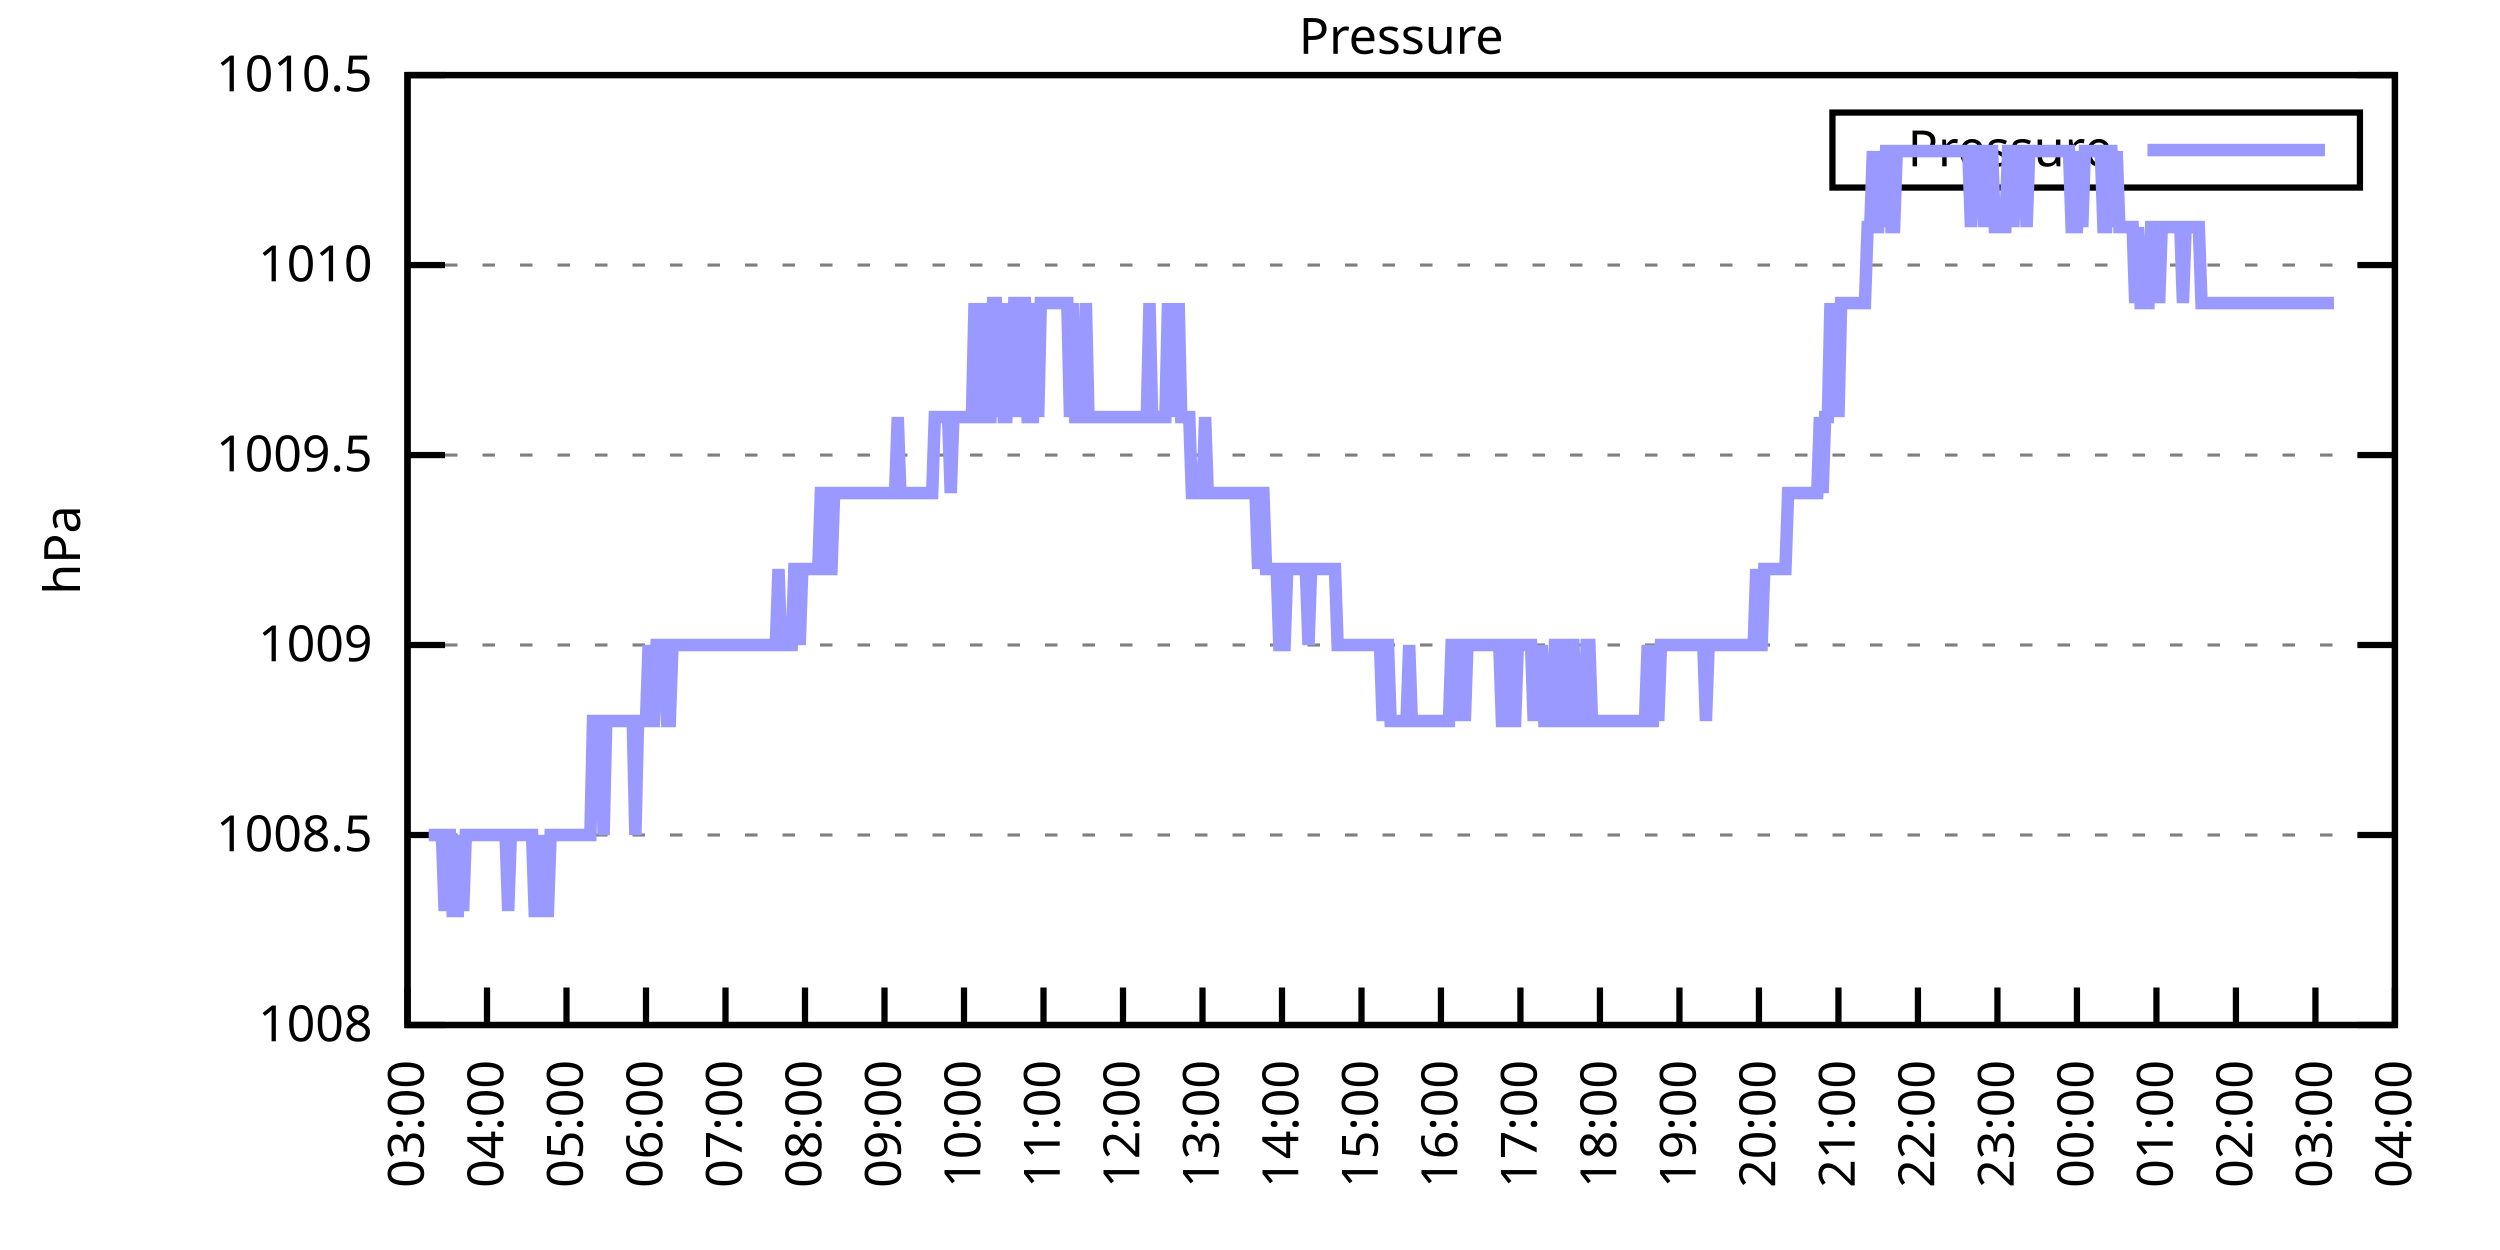
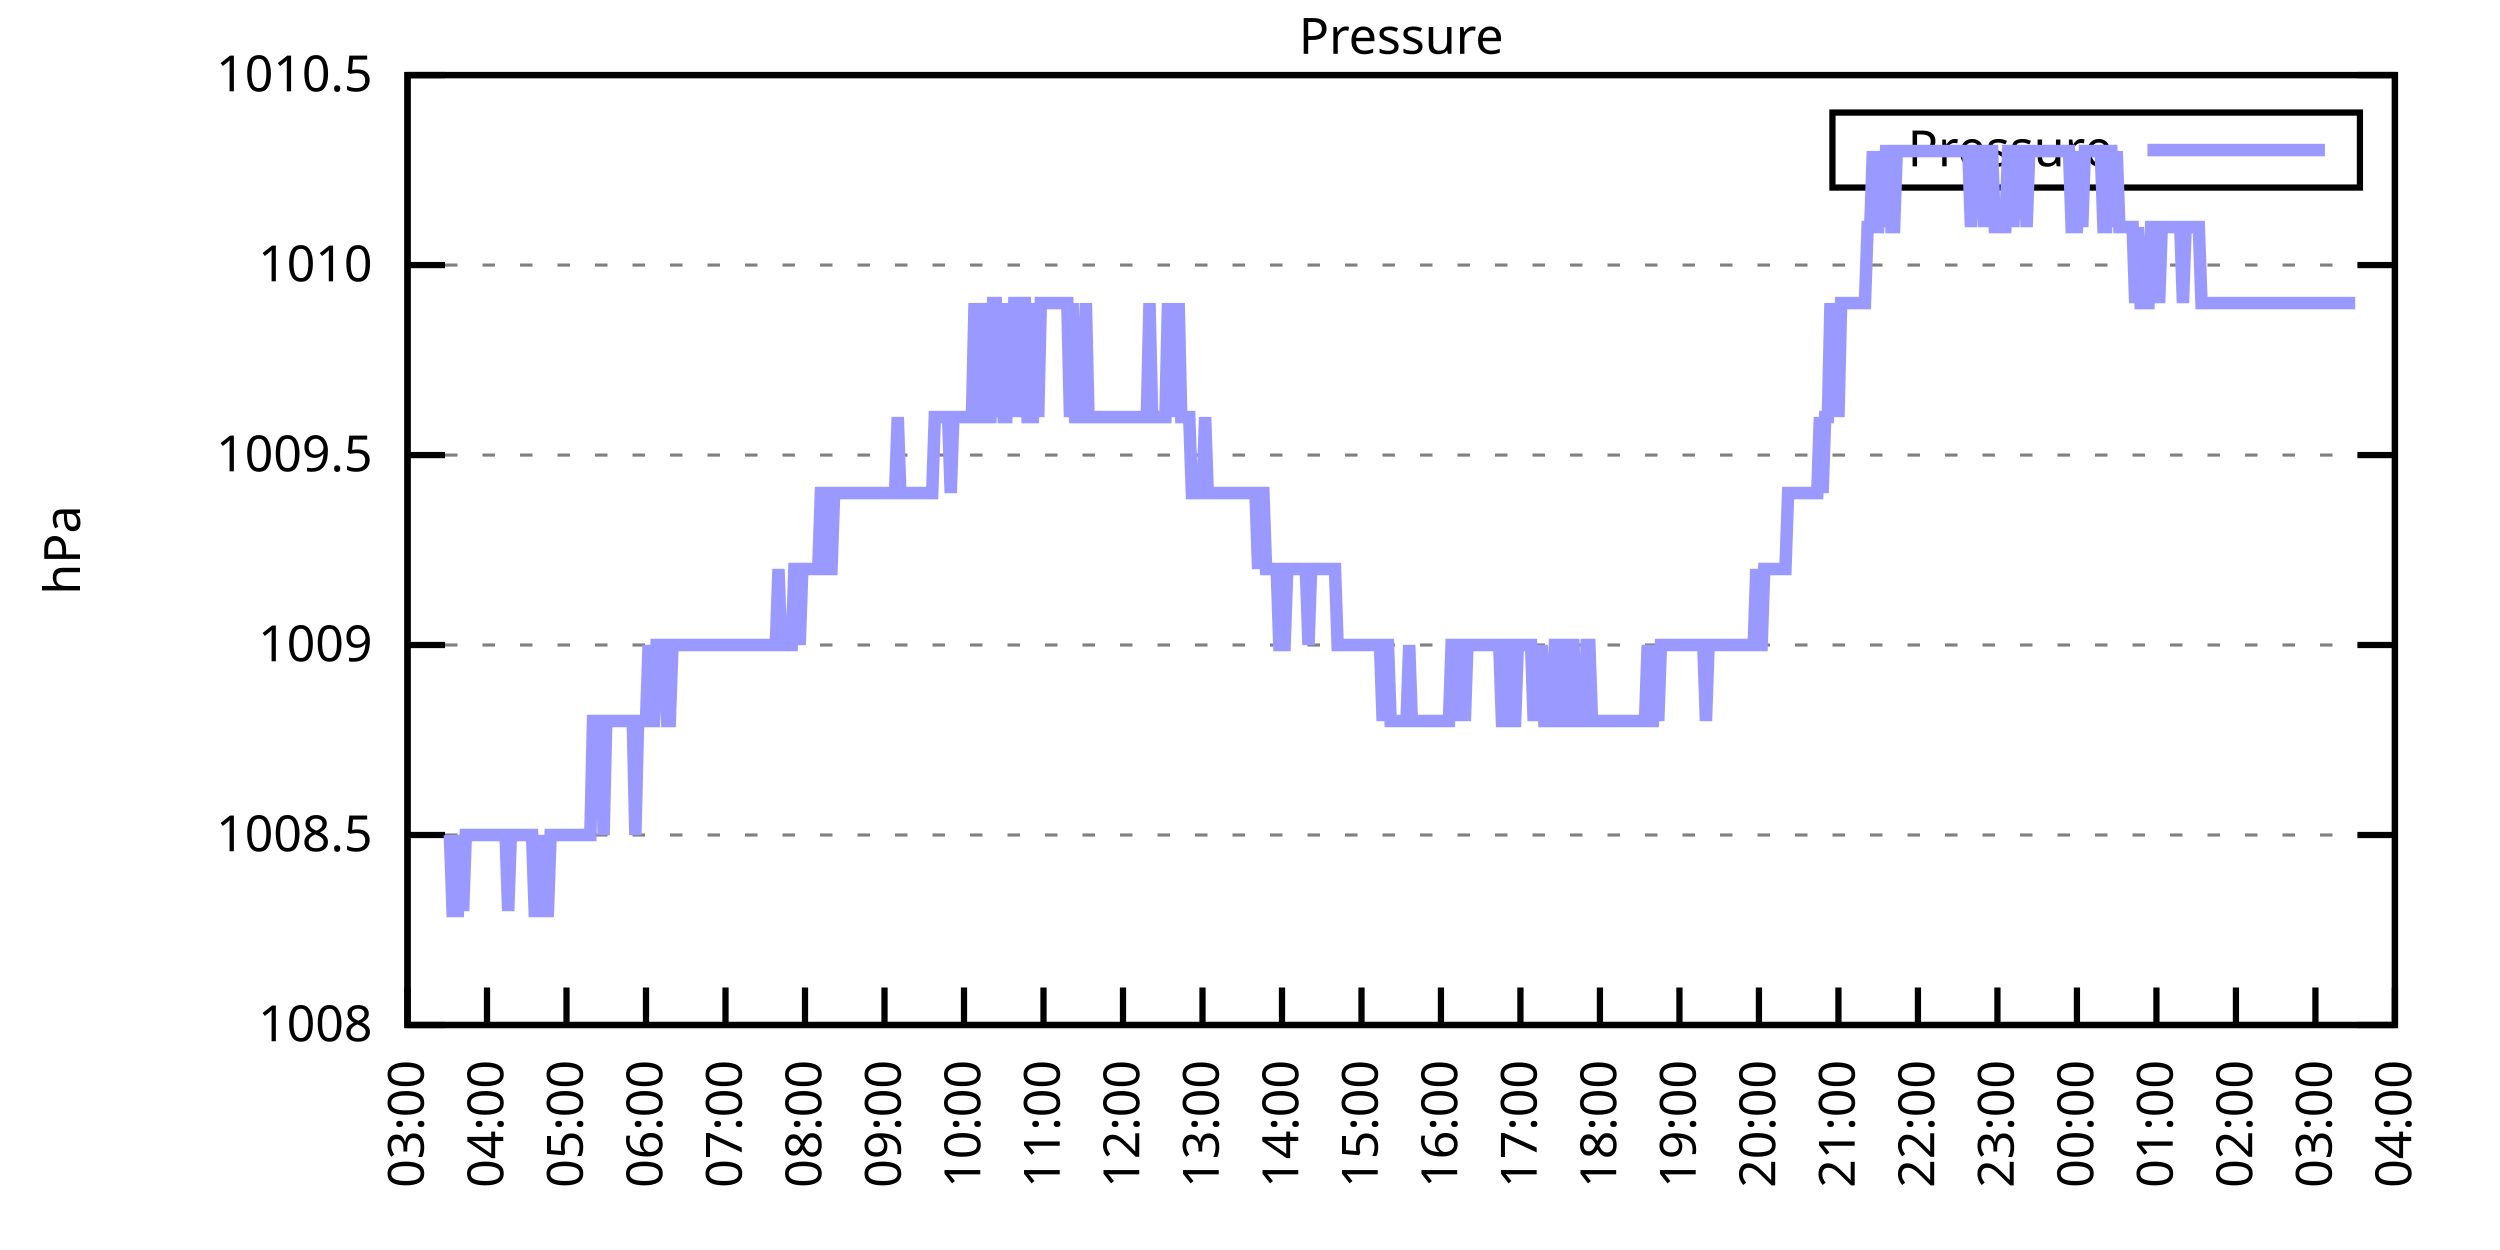
<svg xmlns="http://www.w3.org/2000/svg" xmlns:xlink="http://www.w3.org/1999/xlink" width="400" height="200" viewBox="0 0 400 200">
  <g id="gnuplot_canvas">
    <rect x="0" y="0" width="400" height="200" fill="none" />
    <defs>
      <circle id="gpDot" r="0.5" stroke-width="0.5" stroke="currentColor" />
      <path id="gpPt0" stroke-width="0.333" stroke="currentColor" d="M-1,0 h2 M0,-1 v2" />
      <path id="gpPt1" stroke-width="0.333" stroke="currentColor" d="M-1,-1 L1,1 M1,-1 L-1,1" />
      <path id="gpPt2" stroke-width="0.333" stroke="currentColor" d="M-1,0 L1,0 M0,-1 L0,1 M-1,-1 L1,1 M-1,1 L1,-1" />
      <rect id="gpPt3" stroke-width="0.333" stroke="currentColor" x="-1" y="-1" width="2" height="2" />
      <rect id="gpPt4" stroke-width="0.333" stroke="currentColor" fill="currentColor" x="-1" y="-1" width="2" height="2" />
      <circle id="gpPt5" stroke-width="0.333" stroke="currentColor" cx="0" cy="0" r="1" />
      <use xlink:href="#gpPt5" id="gpPt6" fill="currentColor" stroke="none" />
      <path id="gpPt7" stroke-width="0.333" stroke="currentColor" d="M0,-1.33 L-1.33,0.67 L1.33,0.67 z" />
      <use xlink:href="#gpPt7" id="gpPt8" fill="currentColor" stroke="none" />
      <use xlink:href="#gpPt7" id="gpPt9" stroke="currentColor" transform="rotate(180)" />
      <use xlink:href="#gpPt9" id="gpPt10" fill="currentColor" stroke="none" />
      <use xlink:href="#gpPt3" id="gpPt11" stroke="currentColor" transform="rotate(45)" />
      <use xlink:href="#gpPt11" id="gpPt12" fill="currentColor" stroke="none" />
      <path id="gpPt13" stroke-width="0.333" stroke="currentColor" d="M0,1.330 L1.265,0.411 L0.782,-1.067 L-0.782,-1.076 L-1.265,0.411 z" />
      <use xlink:href="#gpPt13" id="gpPt14" fill="currentColor" stroke="none" />
      <filter id="textbox" filterUnits="objectBoundingBox" x="0" y="0" height="1" width="1">
        <feFlood flood-color="white" flood-opacity="1" result="bgnd" />
        <feComposite in="SourceGraphic" in2="bgnd" operator="atop" />
      </filter>
      <filter id="greybox" filterUnits="objectBoundingBox" x="0" y="0" height="1" width="1">
        <feFlood flood-color="lightgrey" flood-opacity="1" result="grey" />
        <feComposite in="SourceGraphic" in2="grey" operator="atop" />
      </filter>
    </defs>
    <g fill="none" color="white" stroke="currentColor" stroke-width="1.00" stroke-linecap="butt" stroke-linejoin="miter">
</g>
    <g fill="none" color="black" stroke="currentColor" stroke-width="1.00" stroke-linecap="butt" stroke-linejoin="miter">
      <g stroke="none" shape-rendering="crispEdges">
        <polygon fill="rgb(255, 255, 255)" points="65.20,164.00 383.18,164.00 383.18,12.02 65.20,12.02 " />
      </g>
    </g>
    <g fill="none" color="black" stroke="currentColor" stroke-width="1.00" stroke-linecap="butt" stroke-linejoin="miter">
</g>
    <g fill="none" color="black" stroke="black" stroke-width="0.50" stroke-linecap="butt" stroke-linejoin="miter">
</g>
    <g fill="none" color="gray" stroke="currentColor" stroke-width="0.50" stroke-linecap="butt" stroke-linejoin="miter">
      <path stroke="gray" stroke-dasharray="2,4" class="gridline" d="M65.20,164.00 L383.19,164.00  " />
    </g>
    <g fill="none" color="gray" stroke="gray" stroke-width="1.00" stroke-linecap="butt" stroke-linejoin="miter">
</g>
    <g fill="none" color="black" stroke="currentColor" stroke-width="1.00" stroke-linecap="butt" stroke-linejoin="miter">
      <path stroke="black" d="M65.20,164.00 L71.20,164.00 M383.19,164.00 L377.19,164.00  " />
      <g transform="translate(59.60,166.60)" stroke="none" fill="black" font-family="Sans" font-size="8.00" text-anchor="end">
        <text>
          <tspan font-family="Sans"> 1008</tspan>
        </text>
      </g>
    </g>
    <g fill="none" color="black" stroke="currentColor" stroke-width="1.00" stroke-linecap="butt" stroke-linejoin="miter">
</g>
    <g fill="none" color="black" stroke="black" stroke-width="0.50" stroke-linecap="butt" stroke-linejoin="miter">
</g>
    <g fill="none" color="gray" stroke="currentColor" stroke-width="0.50" stroke-linecap="butt" stroke-linejoin="miter">
      <path stroke="gray" stroke-dasharray="2,4" class="gridline" d="M65.20,133.60 L383.19,133.60  " />
    </g>
    <g fill="none" color="gray" stroke="gray" stroke-width="1.00" stroke-linecap="butt" stroke-linejoin="miter">
</g>
    <g fill="none" color="black" stroke="currentColor" stroke-width="1.00" stroke-linecap="butt" stroke-linejoin="miter">
      <path stroke="black" d="M65.20,133.60 L71.20,133.60 M383.19,133.60 L377.19,133.60  " />
      <g transform="translate(59.60,136.20)" stroke="none" fill="black" font-family="Sans" font-size="8.00" text-anchor="end">
        <text>
          <tspan font-family="Sans"> 1008.5</tspan>
        </text>
      </g>
    </g>
    <g fill="none" color="black" stroke="currentColor" stroke-width="1.00" stroke-linecap="butt" stroke-linejoin="miter">
</g>
    <g fill="none" color="black" stroke="black" stroke-width="0.50" stroke-linecap="butt" stroke-linejoin="miter">
</g>
    <g fill="none" color="gray" stroke="currentColor" stroke-width="0.50" stroke-linecap="butt" stroke-linejoin="miter">
      <path stroke="gray" stroke-dasharray="2,4" class="gridline" d="M65.20,103.20 L383.19,103.20  " />
    </g>
    <g fill="none" color="gray" stroke="gray" stroke-width="1.00" stroke-linecap="butt" stroke-linejoin="miter">
</g>
    <g fill="none" color="black" stroke="currentColor" stroke-width="1.00" stroke-linecap="butt" stroke-linejoin="miter">
      <path stroke="black" d="M65.20,103.20 L71.20,103.20 M383.19,103.20 L377.19,103.20  " />
      <g transform="translate(59.60,105.80)" stroke="none" fill="black" font-family="Sans" font-size="8.00" text-anchor="end">
        <text>
          <tspan font-family="Sans"> 1009</tspan>
        </text>
      </g>
    </g>
    <g fill="none" color="black" stroke="currentColor" stroke-width="1.00" stroke-linecap="butt" stroke-linejoin="miter">
</g>
    <g fill="none" color="black" stroke="black" stroke-width="0.50" stroke-linecap="butt" stroke-linejoin="miter">
</g>
    <g fill="none" color="gray" stroke="currentColor" stroke-width="0.50" stroke-linecap="butt" stroke-linejoin="miter">
      <path stroke="gray" stroke-dasharray="2,4" class="gridline" d="M65.20,72.81 L383.19,72.81  " />
    </g>
    <g fill="none" color="gray" stroke="gray" stroke-width="1.00" stroke-linecap="butt" stroke-linejoin="miter">
</g>
    <g fill="none" color="black" stroke="currentColor" stroke-width="1.00" stroke-linecap="butt" stroke-linejoin="miter">
      <path stroke="black" d="M65.20,72.81 L71.20,72.81 M383.19,72.81 L377.19,72.81  " />
      <g transform="translate(59.60,75.41)" stroke="none" fill="black" font-family="Sans" font-size="8.00" text-anchor="end">
        <text>
          <tspan font-family="Sans"> 1009.5</tspan>
        </text>
      </g>
    </g>
    <g fill="none" color="black" stroke="currentColor" stroke-width="1.00" stroke-linecap="butt" stroke-linejoin="miter">
</g>
    <g fill="none" color="black" stroke="black" stroke-width="0.50" stroke-linecap="butt" stroke-linejoin="miter">
</g>
    <g fill="none" color="gray" stroke="currentColor" stroke-width="0.50" stroke-linecap="butt" stroke-linejoin="miter">
      <path stroke="gray" stroke-dasharray="2,4" class="gridline" d="M65.20,42.41 L383.19,42.41  " />
    </g>
    <g fill="none" color="gray" stroke="gray" stroke-width="1.00" stroke-linecap="butt" stroke-linejoin="miter">
</g>
    <g fill="none" color="black" stroke="currentColor" stroke-width="1.00" stroke-linecap="butt" stroke-linejoin="miter">
      <path stroke="black" d="M65.20,42.41 L71.20,42.41 M383.19,42.41 L377.19,42.41  " />
      <g transform="translate(59.60,45.01)" stroke="none" fill="black" font-family="Sans" font-size="8.00" text-anchor="end">
        <text>
          <tspan font-family="Sans"> 1010</tspan>
        </text>
      </g>
    </g>
    <g fill="none" color="black" stroke="currentColor" stroke-width="1.00" stroke-linecap="butt" stroke-linejoin="miter">
</g>
    <g fill="none" color="black" stroke="black" stroke-width="0.50" stroke-linecap="butt" stroke-linejoin="miter">
</g>
    <g fill="none" color="gray" stroke="currentColor" stroke-width="0.50" stroke-linecap="butt" stroke-linejoin="miter">
      <path stroke="gray" stroke-dasharray="2,4" class="gridline" d="M65.20,12.01 L383.19,12.01  " />
    </g>
    <g fill="none" color="gray" stroke="gray" stroke-width="1.00" stroke-linecap="butt" stroke-linejoin="miter">
</g>
    <g fill="none" color="black" stroke="currentColor" stroke-width="1.00" stroke-linecap="butt" stroke-linejoin="miter">
      <path stroke="black" d="M65.20,12.01 L71.20,12.01 M383.19,12.01 L377.19,12.01  " />
      <g transform="translate(59.60,14.61)" stroke="none" fill="black" font-family="Sans" font-size="8.00" text-anchor="end">
        <text>
          <tspan font-family="Sans"> 1010.5</tspan>
        </text>
      </g>
    </g>
    <g fill="none" color="black" stroke="currentColor" stroke-width="1.00" stroke-linecap="butt" stroke-linejoin="miter">
      <path stroke="black" d="M65.20,164.00 L65.20,158.00  " />
      <g transform="translate(67.80,169.60) rotate(270.00)" stroke="none" fill="black" font-family="Sans" font-size="8.00" text-anchor="end">
        <text>
          <tspan font-family="Sans">03:00</tspan>
        </text>
      </g>
    </g>
    <g fill="none" color="black" stroke="currentColor" stroke-width="1.00" stroke-linecap="butt" stroke-linejoin="miter">
      <path stroke="black" d="M77.92,164.00 L77.92,158.00  " />
      <g transform="translate(80.52,169.60) rotate(270.00)" stroke="none" fill="black" font-family="Sans" font-size="8.00" text-anchor="end">
        <text>
          <tspan font-family="Sans">04:00</tspan>
        </text>
      </g>
    </g>
    <g fill="none" color="black" stroke="currentColor" stroke-width="1.00" stroke-linecap="butt" stroke-linejoin="miter">
      <path stroke="black" d="M90.64,164.00 L90.64,158.00  " />
      <g transform="translate(93.24,169.60) rotate(270.00)" stroke="none" fill="black" font-family="Sans" font-size="8.00" text-anchor="end">
        <text>
          <tspan font-family="Sans">05:00</tspan>
        </text>
      </g>
    </g>
    <g fill="none" color="black" stroke="currentColor" stroke-width="1.00" stroke-linecap="butt" stroke-linejoin="miter">
      <path stroke="black" d="M103.36,164.00 L103.36,158.00  " />
      <g transform="translate(105.96,169.60) rotate(270.00)" stroke="none" fill="black" font-family="Sans" font-size="8.00" text-anchor="end">
        <text>
          <tspan font-family="Sans">06:00</tspan>
        </text>
      </g>
    </g>
    <g fill="none" color="black" stroke="currentColor" stroke-width="1.00" stroke-linecap="butt" stroke-linejoin="miter">
      <path stroke="black" d="M116.08,164.00 L116.08,158.00  " />
      <g transform="translate(118.68,169.60) rotate(270.00)" stroke="none" fill="black" font-family="Sans" font-size="8.00" text-anchor="end">
        <text>
          <tspan font-family="Sans">07:00</tspan>
        </text>
      </g>
    </g>
    <g fill="none" color="black" stroke="currentColor" stroke-width="1.00" stroke-linecap="butt" stroke-linejoin="miter">
      <path stroke="black" d="M128.80,164.00 L128.80,158.00  " />
      <g transform="translate(131.40,169.60) rotate(270.00)" stroke="none" fill="black" font-family="Sans" font-size="8.00" text-anchor="end">
        <text>
          <tspan font-family="Sans">08:00</tspan>
        </text>
      </g>
    </g>
    <g fill="none" color="black" stroke="currentColor" stroke-width="1.00" stroke-linecap="butt" stroke-linejoin="miter">
      <path stroke="black" d="M141.52,164.00 L141.52,158.00  " />
      <g transform="translate(144.12,169.60) rotate(270.00)" stroke="none" fill="black" font-family="Sans" font-size="8.00" text-anchor="end">
        <text>
          <tspan font-family="Sans">09:00</tspan>
        </text>
      </g>
    </g>
    <g fill="none" color="black" stroke="currentColor" stroke-width="1.00" stroke-linecap="butt" stroke-linejoin="miter">
      <path stroke="black" d="M154.24,164.00 L154.24,158.00  " />
      <g transform="translate(156.84,169.60) rotate(270.00)" stroke="none" fill="black" font-family="Sans" font-size="8.00" text-anchor="end">
        <text>
          <tspan font-family="Sans">10:00</tspan>
        </text>
      </g>
    </g>
    <g fill="none" color="black" stroke="currentColor" stroke-width="1.00" stroke-linecap="butt" stroke-linejoin="miter">
      <path stroke="black" d="M166.96,164.00 L166.96,158.00  " />
      <g transform="translate(169.56,169.60) rotate(270.00)" stroke="none" fill="black" font-family="Sans" font-size="8.00" text-anchor="end">
        <text>
          <tspan font-family="Sans">11:00</tspan>
        </text>
      </g>
    </g>
    <g fill="none" color="black" stroke="currentColor" stroke-width="1.00" stroke-linecap="butt" stroke-linejoin="miter">
      <path stroke="black" d="M179.68,164.00 L179.68,158.00  " />
      <g transform="translate(182.28,169.60) rotate(270.00)" stroke="none" fill="black" font-family="Sans" font-size="8.00" text-anchor="end">
        <text>
          <tspan font-family="Sans">12:00</tspan>
        </text>
      </g>
    </g>
    <g fill="none" color="black" stroke="currentColor" stroke-width="1.00" stroke-linecap="butt" stroke-linejoin="miter">
      <path stroke="black" d="M192.40,164.00 L192.40,158.00  " />
      <g transform="translate(195.00,169.60) rotate(270.00)" stroke="none" fill="black" font-family="Sans" font-size="8.00" text-anchor="end">
        <text>
          <tspan font-family="Sans">13:00</tspan>
        </text>
      </g>
    </g>
    <g fill="none" color="black" stroke="currentColor" stroke-width="1.00" stroke-linecap="butt" stroke-linejoin="miter">
      <path stroke="black" d="M205.12,164.00 L205.12,158.00  " />
      <g transform="translate(207.72,169.60) rotate(270.00)" stroke="none" fill="black" font-family="Sans" font-size="8.00" text-anchor="end">
        <text>
          <tspan font-family="Sans">14:00</tspan>
        </text>
      </g>
    </g>
    <g fill="none" color="black" stroke="currentColor" stroke-width="1.00" stroke-linecap="butt" stroke-linejoin="miter">
      <path stroke="black" d="M217.84,164.00 L217.84,158.00  " />
      <g transform="translate(220.44,169.60) rotate(270.00)" stroke="none" fill="black" font-family="Sans" font-size="8.00" text-anchor="end">
        <text>
          <tspan font-family="Sans">15:00</tspan>
        </text>
      </g>
    </g>
    <g fill="none" color="black" stroke="currentColor" stroke-width="1.00" stroke-linecap="butt" stroke-linejoin="miter">
      <path stroke="black" d="M230.55,164.00 L230.55,158.00  " />
      <g transform="translate(233.15,169.60) rotate(270.00)" stroke="none" fill="black" font-family="Sans" font-size="8.00" text-anchor="end">
        <text>
          <tspan font-family="Sans">16:00</tspan>
        </text>
      </g>
    </g>
    <g fill="none" color="black" stroke="currentColor" stroke-width="1.00" stroke-linecap="butt" stroke-linejoin="miter">
      <path stroke="black" d="M243.27,164.00 L243.27,158.00  " />
      <g transform="translate(245.87,169.60) rotate(270.00)" stroke="none" fill="black" font-family="Sans" font-size="8.00" text-anchor="end">
        <text>
          <tspan font-family="Sans">17:00</tspan>
        </text>
      </g>
    </g>
    <g fill="none" color="black" stroke="currentColor" stroke-width="1.00" stroke-linecap="butt" stroke-linejoin="miter">
      <path stroke="black" d="M255.99,164.00 L255.99,158.00  " />
      <g transform="translate(258.59,169.60) rotate(270.00)" stroke="none" fill="black" font-family="Sans" font-size="8.00" text-anchor="end">
        <text>
          <tspan font-family="Sans">18:00</tspan>
        </text>
      </g>
    </g>
    <g fill="none" color="black" stroke="currentColor" stroke-width="1.00" stroke-linecap="butt" stroke-linejoin="miter">
      <path stroke="black" d="M268.71,164.00 L268.71,158.00  " />
      <g transform="translate(271.31,169.60) rotate(270.00)" stroke="none" fill="black" font-family="Sans" font-size="8.00" text-anchor="end">
        <text>
          <tspan font-family="Sans">19:00</tspan>
        </text>
      </g>
    </g>
    <g fill="none" color="black" stroke="currentColor" stroke-width="1.00" stroke-linecap="butt" stroke-linejoin="miter">
      <path stroke="black" d="M281.43,164.00 L281.43,158.00  " />
      <g transform="translate(284.03,169.60) rotate(270.00)" stroke="none" fill="black" font-family="Sans" font-size="8.00" text-anchor="end">
        <text>
          <tspan font-family="Sans">20:00</tspan>
        </text>
      </g>
    </g>
    <g fill="none" color="black" stroke="currentColor" stroke-width="1.00" stroke-linecap="butt" stroke-linejoin="miter">
      <path stroke="black" d="M294.15,164.00 L294.15,158.00  " />
      <g transform="translate(296.75,169.60) rotate(270.00)" stroke="none" fill="black" font-family="Sans" font-size="8.00" text-anchor="end">
        <text>
          <tspan font-family="Sans">21:00</tspan>
        </text>
      </g>
    </g>
    <g fill="none" color="black" stroke="currentColor" stroke-width="1.00" stroke-linecap="butt" stroke-linejoin="miter">
      <path stroke="black" d="M306.87,164.00 L306.87,158.00  " />
      <g transform="translate(309.47,169.60) rotate(270.00)" stroke="none" fill="black" font-family="Sans" font-size="8.00" text-anchor="end">
        <text>
          <tspan font-family="Sans">22:00</tspan>
        </text>
      </g>
    </g>
    <g fill="none" color="black" stroke="currentColor" stroke-width="1.00" stroke-linecap="butt" stroke-linejoin="miter">
      <path stroke="black" d="M319.59,164.00 L319.59,158.00  " />
      <g transform="translate(322.19,169.60) rotate(270.00)" stroke="none" fill="black" font-family="Sans" font-size="8.00" text-anchor="end">
        <text>
          <tspan font-family="Sans">23:00</tspan>
        </text>
      </g>
    </g>
    <g fill="none" color="black" stroke="currentColor" stroke-width="1.00" stroke-linecap="butt" stroke-linejoin="miter">
      <path stroke="black" d="M332.31,164.00 L332.31,158.00  " />
      <g transform="translate(334.91,169.60) rotate(270.00)" stroke="none" fill="black" font-family="Sans" font-size="8.00" text-anchor="end">
        <text>
          <tspan font-family="Sans">00:00</tspan>
        </text>
      </g>
    </g>
    <g fill="none" color="black" stroke="currentColor" stroke-width="1.00" stroke-linecap="butt" stroke-linejoin="miter">
      <path stroke="black" d="M345.03,164.00 L345.03,158.00  " />
      <g transform="translate(347.63,169.60) rotate(270.00)" stroke="none" fill="black" font-family="Sans" font-size="8.00" text-anchor="end">
        <text>
          <tspan font-family="Sans">01:00</tspan>
        </text>
      </g>
    </g>
    <g fill="none" color="black" stroke="currentColor" stroke-width="1.00" stroke-linecap="butt" stroke-linejoin="miter">
      <path stroke="black" d="M357.75,164.00 L357.75,158.00  " />
      <g transform="translate(360.35,169.60) rotate(270.00)" stroke="none" fill="black" font-family="Sans" font-size="8.00" text-anchor="end">
        <text>
          <tspan font-family="Sans">02:00</tspan>
        </text>
      </g>
    </g>
    <g fill="none" color="black" stroke="currentColor" stroke-width="1.00" stroke-linecap="butt" stroke-linejoin="miter">
      <path stroke="black" d="M370.47,164.00 L370.47,158.00  " />
      <g transform="translate(373.07,169.60) rotate(270.00)" stroke="none" fill="black" font-family="Sans" font-size="8.00" text-anchor="end">
        <text>
          <tspan font-family="Sans">03:00</tspan>
        </text>
      </g>
    </g>
    <g fill="none" color="black" stroke="currentColor" stroke-width="1.00" stroke-linecap="butt" stroke-linejoin="miter">
      <path stroke="black" d="M383.19,164.00 L383.19,158.00  " />
      <g transform="translate(385.79,169.60) rotate(270.00)" stroke="none" fill="black" font-family="Sans" font-size="8.00" text-anchor="end">
        <text>
          <tspan font-family="Sans">04:00</tspan>
        </text>
      </g>
    </g>
    <g fill="none" color="black" stroke="currentColor" stroke-width="1.00" stroke-linecap="butt" stroke-linejoin="miter">
</g>
    <g fill="none" color="black" stroke="currentColor" stroke-width="1.00" stroke-linecap="butt" stroke-linejoin="miter">
      <path stroke="black" d="M65.20,12.01 L65.20,164.00 L383.19,164.00 L383.19,12.01 L65.20,12.01 Z  " />
    </g>
    <g fill="none" color="black" stroke="currentColor" stroke-width="1.00" stroke-linecap="butt" stroke-linejoin="miter">
</g>
    <g fill="none" color="black" stroke="currentColor" stroke-width="1.00" stroke-linecap="butt" stroke-linejoin="miter">
      <path stroke="black" d="M293.19,30.01 L293.19,18.01 L377.59,18.01 L377.59,30.01 L293.19,30.01 Z  " />
    </g>
    <g id="Pressure_plot_1">
      <g fill="none" color="white" stroke="black" stroke-width="2.00" stroke-linecap="butt" stroke-linejoin="miter">
</g>
      <g fill="none" color="black" stroke="currentColor" stroke-width="2.00" stroke-linecap="butt" stroke-linejoin="miter">
        <g transform="translate(337.99,26.61)" stroke="none" fill="black" font-family="Sans" font-size="8.00" text-anchor="end">
          <text>
            <tspan font-family="Sans">Pressure</tspan>
          </text>
        </g>
      </g>
      <g fill="none" color="black" stroke="currentColor" stroke-width="2.00" stroke-linecap="butt" stroke-linejoin="miter">
-         <path stroke="rgb(153, 153, 255)" d="M343.59,24.01 L371.99,24.01 M68.59,133.60 L69.02,133.60 L69.44,133.60 L69.86,133.60 L70.29,133.60 L70.71,133.60   L71.14,145.76 L71.56,133.60 L71.98,133.60 L72.41,145.76 L72.83,145.76 L73.26,145.76 L73.68,133.60 L74.10,145.76   L74.53,133.60 L74.95,133.60 L75.38,133.60 L75.80,133.60 L76.22,133.60 L76.65,133.60 L77.07,133.60 L77.50,133.60   L77.92,133.60 L78.34,133.60 L78.77,133.60 L79.19,133.60 L79.62,133.60 L80.04,133.60 L80.46,133.60 L80.89,133.60   L81.31,145.76 L81.74,133.60 L82.16,133.60 L82.58,133.60 L83.01,133.60 L83.43,133.60 L83.86,133.60 L84.28,133.60   L84.70,133.60 L85.13,133.60 L85.55,145.76 L85.98,145.76 L86.40,133.60 L86.82,145.76 L87.25,145.76 L87.67,145.76   L88.10,133.60 L88.52,133.60 L88.94,133.60 L89.37,133.60 L89.79,133.60 L90.22,133.60 L90.64,133.60 L91.06,133.60   L91.49,133.60 L91.91,133.60 L92.34,133.60 L92.76,133.60 L93.18,133.60 L93.61,133.60 L94.03,133.60 L94.46,133.60   L94.88,115.36 L95.30,115.36 L95.73,115.36 L96.15,115.36 L96.58,133.60 L97.00,115.36 L97.42,115.36 L97.85,115.36   L98.27,115.36 L98.69,115.36 L99.12,115.36 L99.54,115.36 L99.97,115.36 L100.39,115.36 L100.81,115.36 L101.24,115.36   L101.66,133.60 L102.09,115.36 L102.51,115.36 L102.93,115.36 L103.36,115.36 L103.78,103.20 L104.21,115.36 L104.63,115.36   L105.05,103.20 L105.48,103.20 L105.90,103.20 L106.33,103.20 L106.75,115.36 L107.17,115.36 L107.60,103.20 L108.02,103.20   L108.45,103.20 L108.87,103.20 L109.29,103.20 L109.72,103.20 L110.14,103.20 L110.57,103.20 L110.99,103.20 L111.41,103.20   L111.84,103.20 L112.26,103.20 L112.69,103.20 L113.11,103.20 L113.53,103.20 L113.96,103.20 L114.38,103.20 L114.81,103.20   L115.23,103.20 L115.65,103.20 L116.08,103.20 L116.50,103.20 L116.93,103.20 L117.35,103.20 L117.77,103.20 L118.20,103.20   L118.62,103.20 L119.05,103.20 L119.47,103.20 L119.89,103.20 L120.32,103.20 L120.74,103.20 L121.17,103.20 L121.59,103.20   L122.01,103.20 L122.44,103.20 L122.86,103.20 L123.29,103.20 L123.71,103.20 L124.13,103.20 L124.56,91.04 L124.98,103.20   L125.41,103.20 L125.83,103.20 L126.25,103.20 L126.68,103.20 L127.10,91.04 L127.53,91.04 L127.95,103.20 L128.37,91.04   L128.80,91.04 L129.22,91.04 L129.65,91.04 L130.07,91.04 L130.49,91.04 L130.92,91.04 L131.34,78.89 L131.77,78.89   L132.19,78.89 L132.61,91.04 L133.04,91.04 L133.46,78.89 L133.89,78.89 L134.31,78.89 L134.73,78.89 L135.16,78.89   L135.58,78.89 L136.01,78.89 L136.43,78.89 L136.85,78.89 L137.28,78.89 L137.70,78.89 L138.13,78.89 L138.55,78.89   L138.97,78.89 L139.40,78.89 L139.82,78.89 L140.25,78.89 L140.67,78.89 L141.09,78.89 L141.52,78.89 L141.94,78.89   L142.37,78.89 L142.79,78.89 L143.21,78.89 L143.64,66.73 L144.06,78.89 L144.49,78.89 L144.91,78.89 L145.33,78.89   L145.76,78.89 L146.18,78.89 L146.61,78.89 L147.03,78.89 L147.45,78.89 L147.88,78.89 L148.30,78.89 L148.73,78.89   L149.15,78.89 L149.57,66.73 L150.00,66.73 L150.42,66.73 L150.85,66.73 L151.27,66.73 L151.69,66.73 L152.12,78.89   L152.54,66.73 L152.97,66.73 L153.39,66.73 L153.81,66.73 L154.24,66.73 L154.66,66.73 L155.09,66.73 L155.51,66.73   L155.93,48.49 L156.36,66.73 L156.78,66.73 L157.21,66.73 L157.63,48.49 L158.05,66.73 L158.48,66.73 L158.90,48.49   L159.33,48.49 L159.75,66.73 L160.17,48.49 L160.60,66.73 L161.02,66.73 L161.44,48.49 L161.87,66.73 L162.29,48.49   L162.72,48.49 L163.14,66.73 L163.56,48.49 L163.99,48.49 L164.41,66.73 L164.84,66.73 L165.26,66.73 L165.68,48.49   L166.11,66.73 L166.53,48.49 L166.96,48.49 L167.38,48.49 L167.80,48.49 L168.23,48.49 L168.65,48.49 L169.08,48.49   L169.50,48.49 L169.92,48.49 L170.35,48.49 L170.77,48.49 L171.20,66.73 L171.62,48.49 L172.04,66.73 L172.47,66.73   L172.89,66.73 L173.32,66.73 L173.74,48.49 L174.16,66.73 L174.59,66.73 L175.01,66.73 L175.44,66.73 L175.86,66.73   L176.28,66.73 L176.71,66.73 L177.13,66.73 L177.56,66.73 L177.98,66.73 L178.40,66.73 L178.83,66.73 L179.25,66.73   L179.68,66.73 L180.10,66.73 L180.52,66.73 L180.95,66.73 L181.37,66.73 L181.80,66.73 L182.22,66.73 L182.64,66.73   L183.07,66.73 L183.49,66.73 L183.92,48.49 L184.34,66.73 L184.76,66.73 L185.19,66.73 L185.61,66.73 L186.04,66.73   L186.46,66.73 L186.88,48.49 L187.31,66.73 L187.73,48.49 L188.16,66.73 L188.58,48.49 L189.00,66.73 L189.43,66.73   L189.85,66.73 L190.28,66.73 L190.70,78.89 L191.12,78.89 L191.55,78.89 L191.97,78.89 L192.40,78.89 L192.82,66.73   L193.24,78.89 L193.67,78.89 L194.09,78.89 L194.52,78.89 L194.94,78.89 L195.36,78.89 L195.79,78.89 L196.21,78.89   L196.64,78.89 L197.06,78.89 L197.48,78.89 L197.91,78.89 L198.33,78.89 L198.76,78.89 L199.18,78.89 L199.60,78.89   L200.03,78.89 L200.45,78.89 L200.88,78.89 L201.30,91.04 L201.72,78.89 L202.15,78.89 L202.57,91.04 L203.00,91.04   L203.42,91.04 L203.84,91.04 L204.27,91.04 L204.69,103.20 L205.12,103.20 L205.54,103.20 L205.96,91.04 L206.39,91.04   L206.81,91.04 L207.24,91.04 L207.66,91.04 L208.08,91.04 L208.51,91.04 L208.93,91.04 L209.36,103.20 L209.78,91.04   L210.20,91.04 L210.63,91.04 L211.05,91.04 L211.48,91.04 L211.90,91.04 L212.32,91.04 L212.75,91.04 L213.17,91.04   L213.60,91.04 L214.02,103.20 L214.44,103.20 L214.87,103.20 L215.29,103.20 L215.72,103.20 L216.14,103.20 L216.56,103.20   L216.99,103.20 L217.41,103.20 L217.84,103.20 L218.26,103.20 L218.68,103.20 L219.11,103.20 L219.53,103.20 L219.96,103.20   L220.38,103.20 L220.80,103.20 L221.23,115.36 L221.65,103.20 L222.08,103.20 L222.50,115.36 L222.92,115.36 L223.35,115.36   L223.77,115.36 L224.20,115.36 L224.62,115.36 L225.04,115.36 L225.47,103.20 L225.89,115.36 L226.31,115.36 L226.74,115.36   L227.16,115.36 L227.59,115.36 L228.01,115.36 L228.43,115.36 L228.86,115.36 L229.28,115.36 L229.71,115.36 L230.13,115.36   L230.55,115.36 L230.98,115.36 L231.40,115.36 L231.83,115.36 L232.25,103.20 L232.67,103.20 L233.10,103.20 L233.52,115.36   L233.95,103.20 L234.37,115.36 L234.79,103.20 L235.22,103.20 L235.64,103.20 L236.07,103.20 L236.49,103.20 L236.91,103.20   L237.34,103.20 L237.76,103.20 L238.19,103.20 L238.61,103.20 L239.03,103.20 L239.46,103.20 L239.88,103.20 L240.31,115.36   L240.73,115.36 L241.15,103.20 L241.58,103.20 L242.00,115.36 L242.43,115.36 L242.85,103.20 L243.27,103.20 L243.70,103.20   L244.12,103.20 L244.55,103.20 L244.97,103.20 L245.39,115.36 L245.82,103.20 L246.24,115.36 L246.67,103.20 L247.09,115.36   L247.51,115.36 L247.94,115.36 L248.36,115.36 L248.79,103.20 L249.21,103.20 L249.63,115.36 L250.06,115.36 L250.48,115.36   L250.91,103.20 L251.33,103.20 L251.75,103.20 L252.18,115.36 L252.60,115.36 L253.03,115.36 L253.45,115.36 L253.87,103.20   L254.30,103.20 L254.72,115.36 L255.15,115.36 L255.57,115.36 L255.99,115.36 L256.42,115.36 L256.84,115.36 L257.27,115.36   L257.69,115.36 L258.11,115.36 L258.54,115.36 L258.96,115.36 L259.39,115.36 L259.81,115.36 L260.23,115.36 L260.66,115.36   L261.08,115.36 L261.51,115.36 L261.93,115.36 L262.35,115.36 L262.78,115.36 L263.20,115.36 L263.63,103.20 L264.05,115.36   L264.47,115.36 L264.90,103.20 L265.32,115.36 L265.75,103.20 L266.17,103.20 L266.59,103.20 L267.02,103.20 L267.44,103.20   L267.87,103.20 L268.29,103.20 L268.71,103.20 L269.14,103.20 L269.56,103.20 L269.99,103.20 L270.41,103.20 L270.83,103.20   L271.26,103.20 L271.68,103.20 L272.11,103.20 L272.53,103.20 L272.95,115.36 L273.38,103.20 L273.80,103.20 L274.23,103.20   L274.65,103.20 L275.07,103.20 L275.50,103.20 L275.92,103.20 L276.35,103.20 L276.77,103.20 L277.19,103.20 L277.62,103.20   L278.04,103.20 L278.47,103.20 L278.89,103.20 L279.31,103.20 L279.74,103.20 L280.16,103.20 L280.59,103.20 L281.01,91.04   L281.43,103.20 L281.86,103.20 L282.28,91.04 L282.71,91.04 L283.13,91.04 L283.55,91.04 L283.98,91.04 L284.40,91.04   L284.83,91.04 L285.25,91.04 L285.67,91.04 L286.10,78.89 L286.52,78.89 L286.95,78.89 L287.37,78.89 L287.79,78.89   L288.22,78.89 L288.64,78.89 L289.06,78.89 L289.49,78.89 L289.91,78.89 L290.34,78.89 L290.76,78.89 L291.18,66.73   L291.61,78.89 L292.03,66.73 L292.46,66.73 L292.88,48.49 L293.30,66.73 L293.73,48.49 L294.15,66.73 L294.58,48.49   L295.00,48.49 L295.42,48.49 L295.85,48.49 L296.27,48.49 L296.70,48.49 L297.12,48.49 L297.54,48.49 L297.97,48.49   L298.39,48.49 L298.82,36.33 L299.24,36.33 L299.66,24.17 L300.09,36.33 L300.51,36.33 L300.94,24.17 L301.36,36.33   L301.78,24.17 L302.21,24.17 L302.63,36.33 L303.06,36.33 L303.48,24.17 L303.90,24.17 L304.33,24.17 L304.75,24.17   L305.18,24.17 L305.60,24.17 L306.02,24.17 L306.45,24.17 L306.87,24.17 L307.30,24.17 L307.72,24.17 L308.14,24.17   L308.57,24.17 L308.99,24.17 L309.42,24.17 L309.84,24.17 L310.26,24.17 L310.69,24.17 L311.11,24.17 L311.54,24.17   L311.96,24.17 L312.38,24.17 L312.81,24.17 L313.23,24.17 L313.66,24.17 L314.08,24.17 L314.50,24.17 L314.93,24.17   L315.35,36.33 L315.78,24.17 L316.20,24.17 L316.62,24.17 L317.05,24.17 L317.47,36.33 L317.90,24.17 L318.32,24.17   L318.74,24.17 L319.17,36.33 L319.59,36.33 L320.02,36.33 L320.44,36.33 L320.86,36.33 L321.29,24.17 L321.71,24.17   L322.14,36.33 L322.56,24.17 L322.98,24.17 L323.41,24.17 L323.83,24.17 L324.26,36.33 L324.68,24.17 L325.10,24.17   L325.53,24.17 L325.95,24.17 L326.38,24.17 L326.80,24.17 L327.22,24.17 L327.65,24.17 L328.07,24.17 L328.50,24.17   L328.92,24.17 L329.34,24.17 L329.77,24.17 L330.19,24.17 L330.62,24.17 L331.04,24.17 L331.46,36.33 L331.89,36.33   L332.31,36.33 L332.74,24.17 L333.16,36.33 L333.58,24.17 L334.01,24.17 L334.43,24.17 L334.86,24.17 L335.28,24.17   L335.70,24.17 L336.13,24.17 L336.55,36.33 L336.98,36.33 L337.40,24.17 L337.82,24.17 L338.25,36.33 L338.67,24.17   L339.10,36.33 L339.52,36.33 L339.94,36.33 L340.37,36.33 L340.79,36.33 L341.22,36.33 L341.64,48.49 L342.06,36.33   L342.49,48.49 L342.91,48.49 L343.34,48.49 L343.76,48.49 L344.18,36.33 L344.61,36.33 L345.03,36.33 L345.46,48.49   L345.88,36.33 L346.30,36.33 L346.73,36.33 L347.15,36.33 L347.58,36.33 L348.00,36.33 L348.42,36.33 L348.85,36.33   L349.27,48.49 L349.70,36.33 L350.12,36.33 L350.54,36.33 L350.97,36.33 L351.39,36.33 L351.81,36.33 L352.24,48.49   L352.66,48.49 L353.09,48.49 L353.51,48.49 L353.93,48.49 L354.36,48.49 L354.78,48.49 L355.21,48.49 L355.63,48.49   L356.05,48.49 L356.48,48.49 L356.90,48.49 L357.33,48.49 L357.75,48.49 L358.17,48.49 L358.60,48.49 L359.02,48.49   L359.45,48.49 L359.87,48.49 L360.29,48.49 L360.72,48.49 L361.14,48.49 L361.57,48.49 L361.99,48.49 L362.41,48.49   L362.84,48.49 L363.26,48.49 L363.69,48.49 L364.11,48.49 L364.53,48.49 L364.96,48.49 L365.38,48.49 L365.81,48.49   L366.23,48.49 L366.65,48.49 L367.08,48.49 L367.50,48.49 L367.93,48.49 L368.35,48.49 L368.77,48.49 L369.20,48.49   L369.62,48.49 L370.05,48.49 L370.47,48.49 L370.89,48.49 L371.32,48.49 L371.74,48.49 L372.17,48.49 L372.59,48.49   L373.01,48.49 L373.44,48.49  " />
+         <path stroke="rgb(153, 153, 255)" d="M343.59,24.01 L371.99,24.01 M71.98,133.60 L72.41,145.76 L72.83,145.76 L73.26,145.76 L73.68,133.60 L74.10,145.76   L74.53,133.60 L74.95,133.60 L75.38,133.60 L75.80,133.60 L76.22,133.60 L76.65,133.60 L77.07,133.60 L77.50,133.60   L77.92,133.60 L78.34,133.60 L78.77,133.60 L79.19,133.60 L79.62,133.60 L80.04,133.60 L80.46,133.60 L80.89,133.60   L81.31,145.76 L81.74,133.60 L82.16,133.60 L82.58,133.60 L83.01,133.60 L83.43,133.60 L83.86,133.60 L84.28,133.60   L84.70,133.60 L85.13,133.60 L85.55,145.76 L85.98,145.76 L86.40,133.60 L86.82,145.76 L87.25,145.76 L87.67,145.76   L88.10,133.60 L88.52,133.60 L88.94,133.60 L89.37,133.60 L89.79,133.60 L90.22,133.60 L90.64,133.60 L91.06,133.60   L91.49,133.60 L91.91,133.60 L92.34,133.60 L92.76,133.60 L93.18,133.60 L93.61,133.60 L94.03,133.60 L94.46,133.60   L94.88,115.36 L95.30,115.36 L95.73,115.36 L96.15,115.36 L96.58,133.60 L97.00,115.36 L97.42,115.36 L97.85,115.36   L98.27,115.36 L98.69,115.36 L99.12,115.36 L99.54,115.36 L99.97,115.36 L100.39,115.36 L100.81,115.36 L101.24,115.36   L101.66,133.60 L102.09,115.36 L102.51,115.36 L102.93,115.36 L103.36,115.36 L103.78,103.20 L104.21,115.36 L104.63,115.36   L105.05,103.20 L105.48,103.20 L105.90,103.20 L106.33,103.20 L106.75,115.36 L107.17,115.36 L107.60,103.20 L108.02,103.20   L108.45,103.20 L108.87,103.20 L109.29,103.20 L109.72,103.20 L110.14,103.20 L110.57,103.20 L110.99,103.20 L111.41,103.20   L111.84,103.20 L112.26,103.20 L112.69,103.20 L113.11,103.20 L113.53,103.20 L113.96,103.20 L114.38,103.20 L114.81,103.20   L115.23,103.20 L115.65,103.20 L116.08,103.20 L116.50,103.20 L116.93,103.20 L117.35,103.20 L117.77,103.20 L118.20,103.20   L118.62,103.20 L119.05,103.20 L119.47,103.20 L119.89,103.20 L120.32,103.20 L120.74,103.20 L121.17,103.20 L121.59,103.20   L122.01,103.20 L122.44,103.20 L122.86,103.20 L123.29,103.20 L123.71,103.20 L124.13,103.20 L124.56,91.04 L124.98,103.20   L125.41,103.20 L125.83,103.20 L126.25,103.20 L126.68,103.20 L127.10,91.04 L127.53,91.04 L127.95,103.20 L128.37,91.04   L128.80,91.04 L129.22,91.04 L129.65,91.04 L130.07,91.04 L130.49,91.04 L130.92,91.04 L131.34,78.89 L131.77,78.89   L132.19,78.89 L132.61,91.04 L133.04,91.04 L133.46,78.89 L133.89,78.89 L134.31,78.89 L134.73,78.89 L135.16,78.89   L135.58,78.89 L136.01,78.89 L136.43,78.89 L136.85,78.89 L137.28,78.89 L137.70,78.89 L138.13,78.89 L138.55,78.89   L138.97,78.89 L139.40,78.89 L139.82,78.89 L140.25,78.89 L140.67,78.89 L141.09,78.89 L141.52,78.89 L141.94,78.89   L142.37,78.89 L142.79,78.89 L143.21,78.89 L143.64,66.73 L144.06,78.89 L144.49,78.89 L144.91,78.89 L145.33,78.89   L145.76,78.89 L146.18,78.89 L146.61,78.89 L147.03,78.89 L147.45,78.89 L147.88,78.89 L148.30,78.89 L148.73,78.89   L149.15,78.89 L149.57,66.73 L150.00,66.73 L150.42,66.73 L150.85,66.73 L151.27,66.73 L151.69,66.73 L152.12,78.89   L152.54,66.73 L152.97,66.73 L153.39,66.73 L153.81,66.73 L154.24,66.73 L154.66,66.73 L155.09,66.73 L155.51,66.73   L155.93,48.49 L156.36,66.73 L156.78,66.73 L157.21,66.73 L157.63,48.49 L158.05,66.73 L158.48,66.73 L158.90,48.49   L159.33,48.49 L159.75,66.73 L160.17,48.49 L160.60,66.73 L161.02,66.73 L161.44,48.49 L161.87,66.73 L162.29,48.49   L162.72,48.49 L163.14,66.73 L163.56,48.49 L163.99,48.49 L164.41,66.73 L164.84,66.73 L165.26,66.73 L165.68,48.49   L166.11,66.73 L166.53,48.49 L166.96,48.49 L167.38,48.49 L167.80,48.49 L168.23,48.49 L168.65,48.49 L169.08,48.49   L169.50,48.49 L169.92,48.49 L170.35,48.49 L170.77,48.49 L171.20,66.73 L171.62,48.49 L172.04,66.73 L172.47,66.73   L172.89,66.73 L173.32,66.73 L173.74,48.49 L174.16,66.73 L174.59,66.73 L175.01,66.73 L175.44,66.73 L175.86,66.73   L176.28,66.73 L176.71,66.73 L177.13,66.73 L177.56,66.73 L177.98,66.73 L178.40,66.73 L178.83,66.73 L179.25,66.73   L179.68,66.73 L180.10,66.73 L180.52,66.73 L180.95,66.73 L181.37,66.73 L181.80,66.73 L182.22,66.73 L182.64,66.73   L183.07,66.73 L183.49,66.73 L183.92,48.49 L184.34,66.73 L184.76,66.73 L185.19,66.73 L185.61,66.73 L186.04,66.73   L186.46,66.73 L186.88,48.49 L187.31,66.73 L187.73,48.49 L188.16,66.73 L188.58,48.49 L189.00,66.73 L189.43,66.73   L189.85,66.73 L190.28,66.73 L190.70,78.89 L191.12,78.89 L191.55,78.89 L191.97,78.89 L192.40,78.89 L192.82,66.73   L193.24,78.89 L193.67,78.89 L194.09,78.89 L194.52,78.89 L194.94,78.89 L195.36,78.89 L195.79,78.89 L196.21,78.89   L196.64,78.89 L197.06,78.89 L197.48,78.89 L197.91,78.89 L198.33,78.89 L198.76,78.89 L199.18,78.89 L199.60,78.89   L200.03,78.89 L200.45,78.89 L200.88,78.89 L201.30,91.04 L201.72,78.89 L202.15,78.89 L202.57,91.04 L203.00,91.04   L203.42,91.04 L203.84,91.04 L204.27,91.04 L204.69,103.20 L205.12,103.20 L205.54,103.20 L205.96,91.04 L206.39,91.04   L206.81,91.04 L207.24,91.04 L207.66,91.04 L208.08,91.04 L208.51,91.04 L208.93,91.04 L209.36,103.20 L209.78,91.04   L210.20,91.04 L210.63,91.04 L211.05,91.04 L211.48,91.04 L211.90,91.04 L212.32,91.04 L212.75,91.04 L213.17,91.04   L213.60,91.04 L214.02,103.20 L214.44,103.20 L214.87,103.20 L215.29,103.20 L215.72,103.20 L216.14,103.20 L216.56,103.20   L216.99,103.20 L217.41,103.20 L217.84,103.20 L218.26,103.20 L218.68,103.20 L219.11,103.20 L219.53,103.20 L219.96,103.20   L220.38,103.20 L220.80,103.20 L221.23,115.36 L221.65,103.20 L222.08,103.20 L222.50,115.36 L222.92,115.36 L223.35,115.36   L223.77,115.36 L224.20,115.36 L224.62,115.36 L225.04,115.36 L225.47,103.20 L225.89,115.36 L226.31,115.36 L226.74,115.36   L227.16,115.36 L227.59,115.36 L228.01,115.36 L228.43,115.36 L228.86,115.36 L229.28,115.36 L229.71,115.36 L230.13,115.36   L230.55,115.36 L230.98,115.36 L231.40,115.36 L231.83,115.36 L232.25,103.20 L232.67,103.20 L233.10,103.20 L233.52,115.36   L233.95,103.20 L234.37,115.36 L234.79,103.20 L235.22,103.20 L235.64,103.20 L236.07,103.20 L236.49,103.20 L236.91,103.20   L237.34,103.20 L237.76,103.20 L238.19,103.20 L238.61,103.20 L239.03,103.20 L239.46,103.20 L239.88,103.20 L240.31,115.36   L240.73,115.36 L241.15,103.20 L241.58,103.20 L242.00,115.36 L242.43,115.36 L242.85,103.20 L243.27,103.20 L243.70,103.20   L244.12,103.20 L244.55,103.20 L244.97,103.20 L245.39,115.36 L245.82,103.20 L246.24,115.36 L246.67,103.20 L247.09,115.36   L247.51,115.36 L247.94,115.36 L248.36,115.36 L248.79,103.20 L249.21,103.20 L249.63,115.36 L250.06,115.36 L250.48,115.36   L250.91,103.20 L251.33,103.20 L251.75,103.20 L252.18,115.36 L252.60,115.36 L253.03,115.36 L253.45,115.36 L253.87,103.20   L254.30,103.20 L254.72,115.36 L255.15,115.36 L255.57,115.36 L255.99,115.36 L256.42,115.36 L256.84,115.36 L257.27,115.36   L257.69,115.36 L258.11,115.36 L258.54,115.36 L258.96,115.36 L259.39,115.36 L259.81,115.36 L260.23,115.36 L260.66,115.36   L261.08,115.36 L261.51,115.36 L261.93,115.36 L262.35,115.36 L262.78,115.36 L263.20,115.36 L263.63,103.20 L264.05,115.36   L264.47,115.36 L264.90,103.20 L265.32,115.36 L265.75,103.20 L266.17,103.20 L266.59,103.20 L267.02,103.20 L267.44,103.20   L267.87,103.20 L268.29,103.20 L268.71,103.20 L269.14,103.20 L269.56,103.20 L269.99,103.20 L270.41,103.20 L270.83,103.20   L271.26,103.20 L271.68,103.20 L272.11,103.20 L272.53,103.20 L272.95,115.36 L273.38,103.20 L273.80,103.20 L274.23,103.20   L274.65,103.20 L275.07,103.20 L275.50,103.20 L275.92,103.20 L276.35,103.20 L276.77,103.20 L277.19,103.20 L277.62,103.20   L278.04,103.20 L278.47,103.20 L278.89,103.20 L279.31,103.20 L279.74,103.20 L280.16,103.20 L280.59,103.20 L281.01,91.04   L281.43,103.20 L281.86,103.20 L282.28,91.04 L282.71,91.04 L283.13,91.04 L283.55,91.04 L283.98,91.04 L284.40,91.04   L284.83,91.04 L285.25,91.04 L285.67,91.04 L286.10,78.89 L286.52,78.89 L286.95,78.89 L287.37,78.89 L287.79,78.89   L288.22,78.89 L288.64,78.89 L289.06,78.89 L289.49,78.89 L289.91,78.89 L290.34,78.89 L290.76,78.89 L291.18,66.73   L291.61,78.89 L292.03,66.73 L292.46,66.73 L292.88,48.49 L293.30,66.73 L293.73,48.49 L294.15,66.73 L294.58,48.49   L295.00,48.49 L295.42,48.49 L295.85,48.49 L296.27,48.49 L296.70,48.49 L297.12,48.49 L297.54,48.49 L297.97,48.49   L298.39,48.49 L298.82,36.33 L299.24,36.33 L299.66,24.17 L300.09,36.33 L300.51,36.33 L300.94,24.17 L301.36,36.33   L301.78,24.17 L302.21,24.17 L302.63,36.33 L303.06,36.33 L303.48,24.17 L303.90,24.17 L304.33,24.17 L304.75,24.17   L305.18,24.17 L305.60,24.17 L306.02,24.17 L306.45,24.17 L306.87,24.17 L307.30,24.17 L307.72,24.17 L308.14,24.17   L308.57,24.17 L308.99,24.17 L309.42,24.17 L309.84,24.17 L310.26,24.17 L310.69,24.17 L311.11,24.17 L311.54,24.17   L311.96,24.17 L312.38,24.17 L312.81,24.17 L313.23,24.17 L313.66,24.17 L314.08,24.17 L314.50,24.17 L314.93,24.17   L315.35,36.33 L315.78,24.17 L316.20,24.17 L316.62,24.17 L317.05,24.17 L317.47,36.33 L317.90,24.17 L318.32,24.17   L318.74,24.17 L319.17,36.33 L319.59,36.33 L320.02,36.33 L320.44,36.33 L320.86,36.33 L321.29,24.17 L321.71,24.17   L322.14,36.33 L322.56,24.17 L322.98,24.17 L323.41,24.17 L323.83,24.17 L324.26,36.33 L324.68,24.17 L325.10,24.17   L325.53,24.17 L325.95,24.17 L326.38,24.17 L326.80,24.17 L327.22,24.17 L327.65,24.17 L328.07,24.17 L328.50,24.17   L328.92,24.17 L329.34,24.17 L329.77,24.17 L330.19,24.17 L330.62,24.17 L331.04,24.17 L331.46,36.33 L331.89,36.33   L332.31,36.33 L332.74,24.17 L333.16,36.33 L333.58,24.17 L334.01,24.17 L334.43,24.17 L334.86,24.17 L335.28,24.17   L335.70,24.17 L336.13,24.17 L336.55,36.33 L336.98,36.33 L337.40,24.17 L337.82,24.17 L338.25,36.33 L338.67,24.17   L339.10,36.33 L339.52,36.33 L339.94,36.33 L340.37,36.33 L340.79,36.33 L341.22,36.33 L341.64,48.49 L342.06,36.33   L342.49,48.49 L342.91,48.49 L343.34,48.49 L343.76,48.49 L344.18,36.33 L344.61,36.33 L345.03,36.33 L345.46,48.49   L345.88,36.33 L346.30,36.33 L346.73,36.33 L347.15,36.33 L347.58,36.33 L348.00,36.33 L348.42,36.33 L348.85,36.33   L349.27,48.49 L349.70,36.33 L350.12,36.33 L350.54,36.33 L350.97,36.33 L351.39,36.33 L351.81,36.33 L352.24,48.49   L352.66,48.49 L353.09,48.49 L353.51,48.49 L353.93,48.49 L354.36,48.49 L354.78,48.49 L355.21,48.49 L355.63,48.49   L356.05,48.49 L356.48,48.49 L356.90,48.49 L357.33,48.49 L357.75,48.49 L358.17,48.49 L358.60,48.49 L359.02,48.49   L359.45,48.49 L359.87,48.49 L360.29,48.49 L360.72,48.49 L361.14,48.49 L361.57,48.49 L361.99,48.49 L362.41,48.49   L362.84,48.49 L363.26,48.49 L363.69,48.49 L364.11,48.49 L364.53,48.49 L364.96,48.49 L365.38,48.49 L365.81,48.49   L366.23,48.49 L366.65,48.49 L367.08,48.49 L367.50,48.49 L367.93,48.49 L368.35,48.49 L368.77,48.49 L369.20,48.49   L369.62,48.49 L370.05,48.49 L370.47,48.49 L370.89,48.49 L371.32,48.49 L371.74,48.49 L372.17,48.49 L372.59,48.49   L373.01,48.49 L373.44,48.49 L373.86,48.49 L374.29,48.49 L374.71,48.49 L375.13,48.49 L375.56,48.49 L375.98,48.49   L376.41,48.49 L376.83,48.49  " />
      </g>
    </g>
    <g fill="none" color="black" stroke="currentColor" stroke-width="2.00" stroke-linecap="butt" stroke-linejoin="miter">
</g>
    <g fill="none" color="black" stroke="black" stroke-width="1.00" stroke-linecap="butt" stroke-linejoin="miter">
</g>
    <g fill="none" color="black" stroke="currentColor" stroke-width="1.00" stroke-linecap="butt" stroke-linejoin="miter">
      <path stroke="black" d="M65.20,12.01 L65.20,164.00 L383.19,164.00 L383.19,12.01 L65.20,12.01 Z  " />
      <g transform="translate(12.80,88.01) rotate(270.00)" stroke="none" fill="black" font-family="Sans" font-size="8.00" text-anchor="middle">
        <text>
          <tspan font-family="Sans">hPa</tspan>
        </text>
      </g>
    </g>
    <g fill="none" color="black" stroke="currentColor" stroke-width="1.00" stroke-linecap="butt" stroke-linejoin="miter">
</g>
    <g fill="none" color="black" stroke="currentColor" stroke-width="1.00" stroke-linecap="butt" stroke-linejoin="miter">
      <g transform="translate(224.19,8.61)" stroke="none" fill="black" font-family="Sans" font-size="8.00" text-anchor="middle">
        <text>
          <tspan font-family="Sans">Pressure</tspan>
        </text>
      </g>
    </g>
    <g fill="none" color="black" stroke="currentColor" stroke-width="1.00" stroke-linecap="butt" stroke-linejoin="miter">
</g>
  </g>
</svg>
